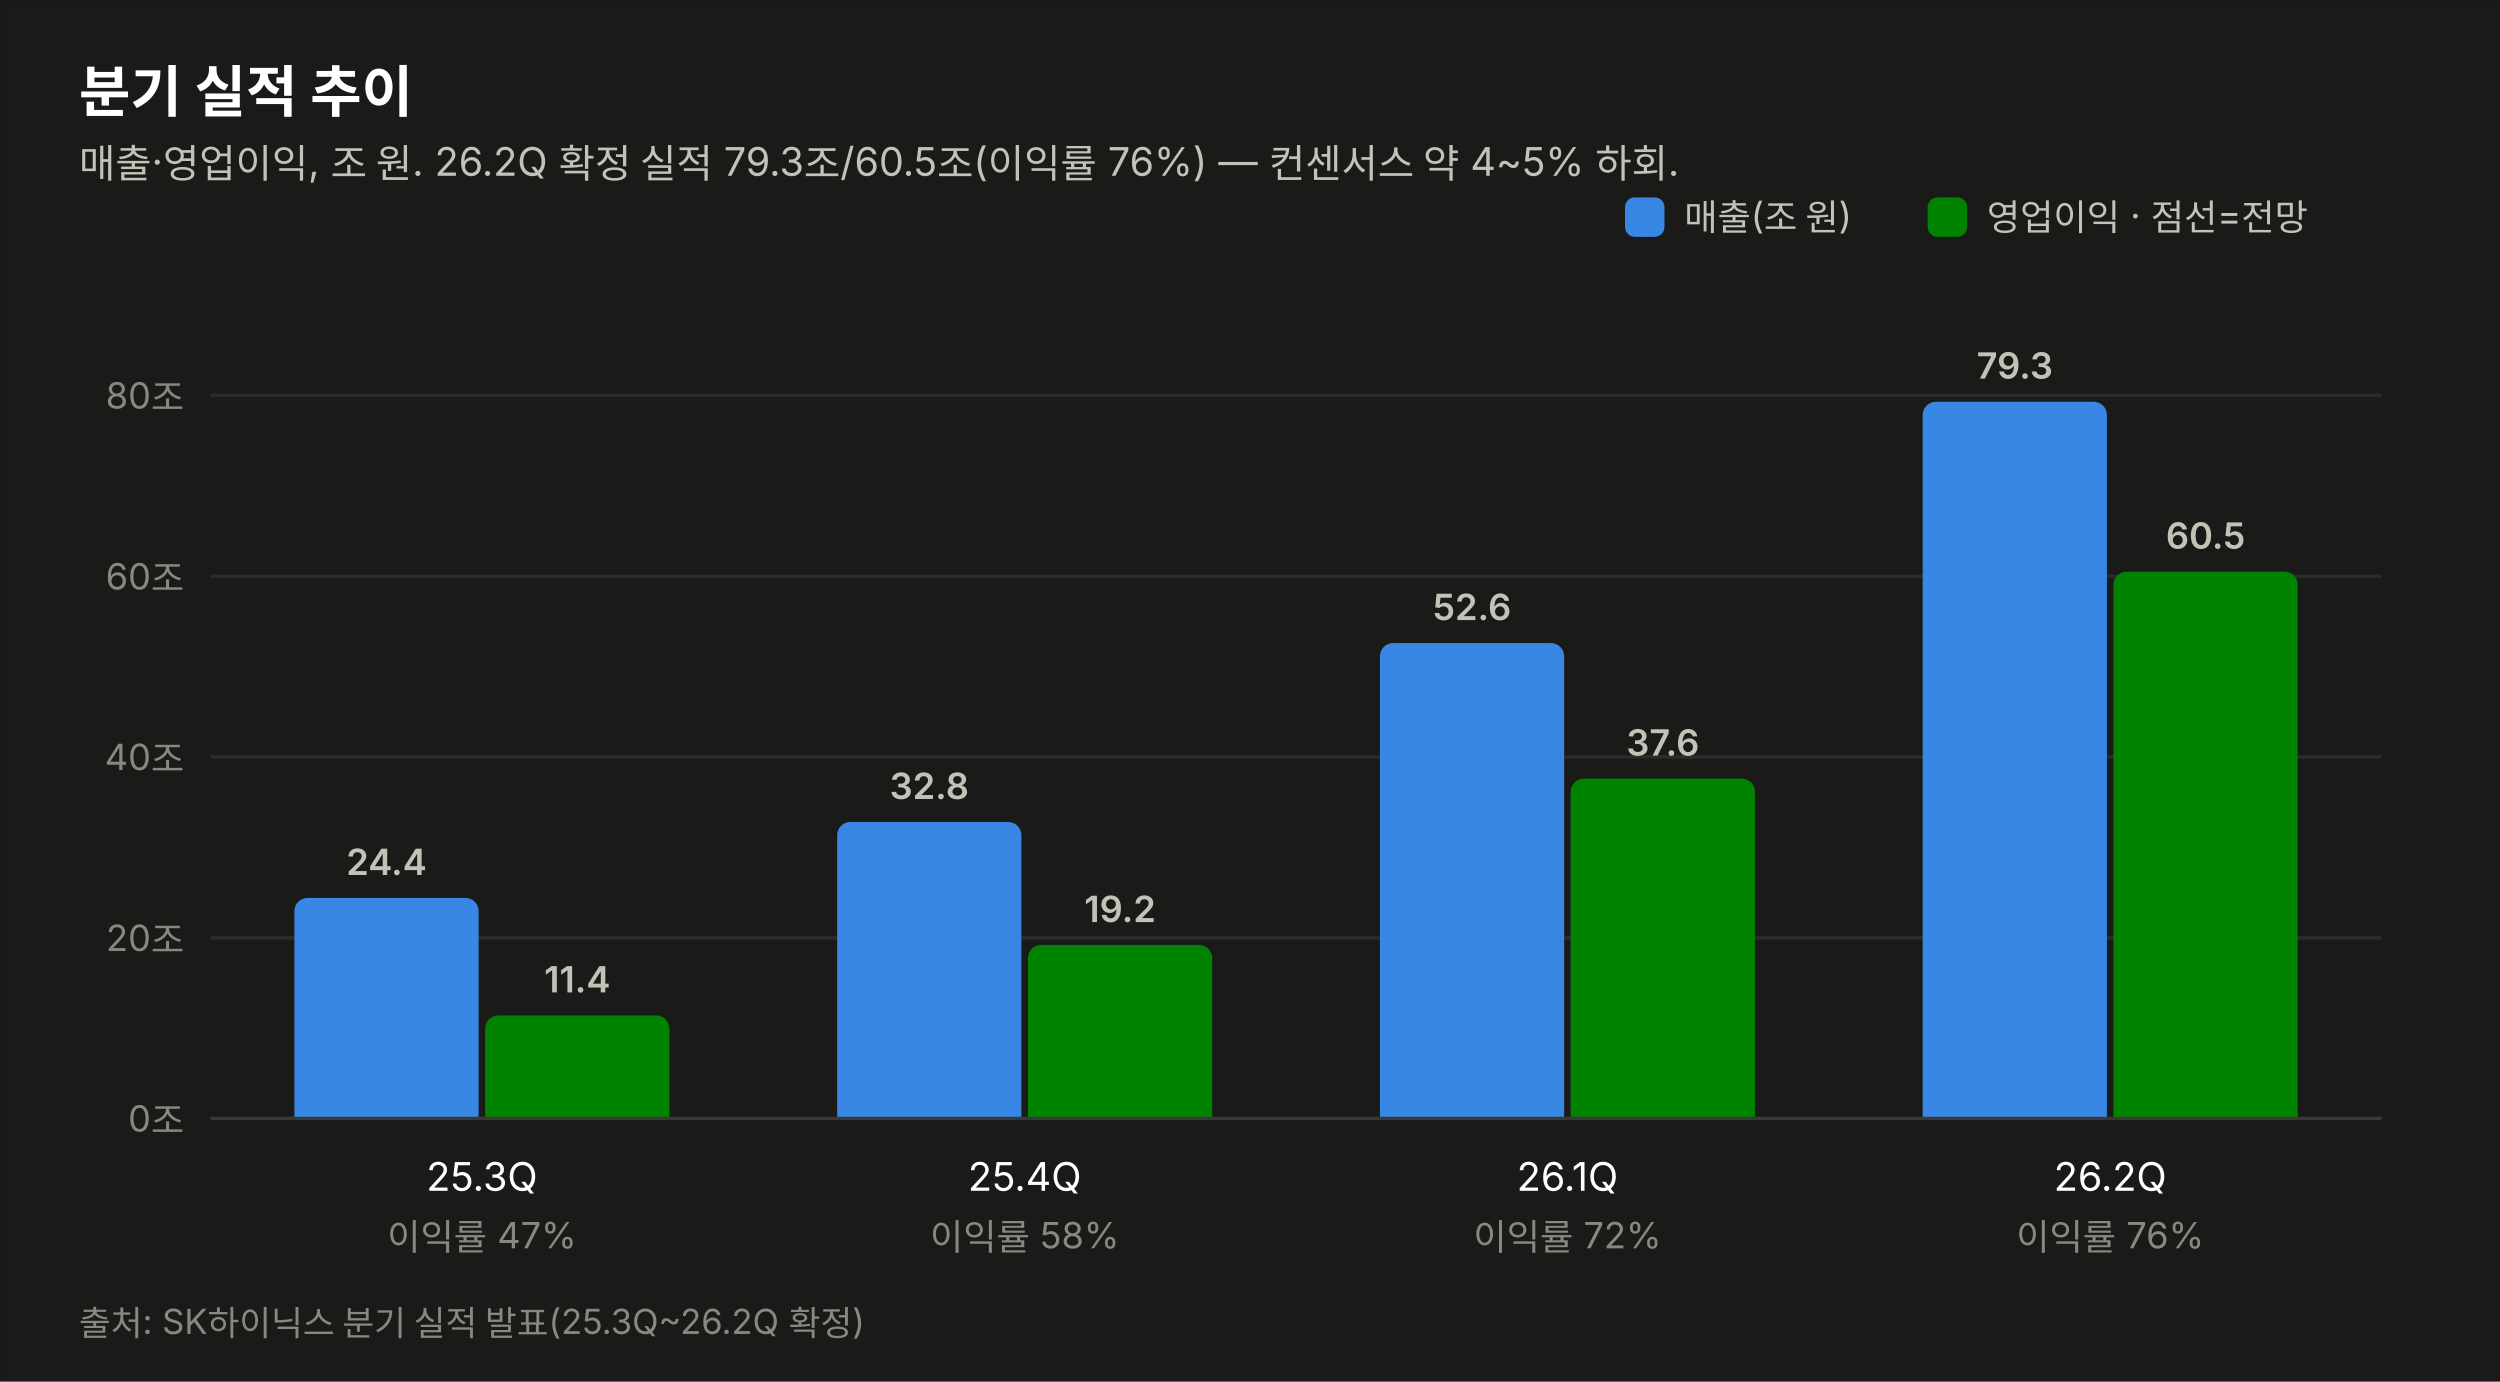
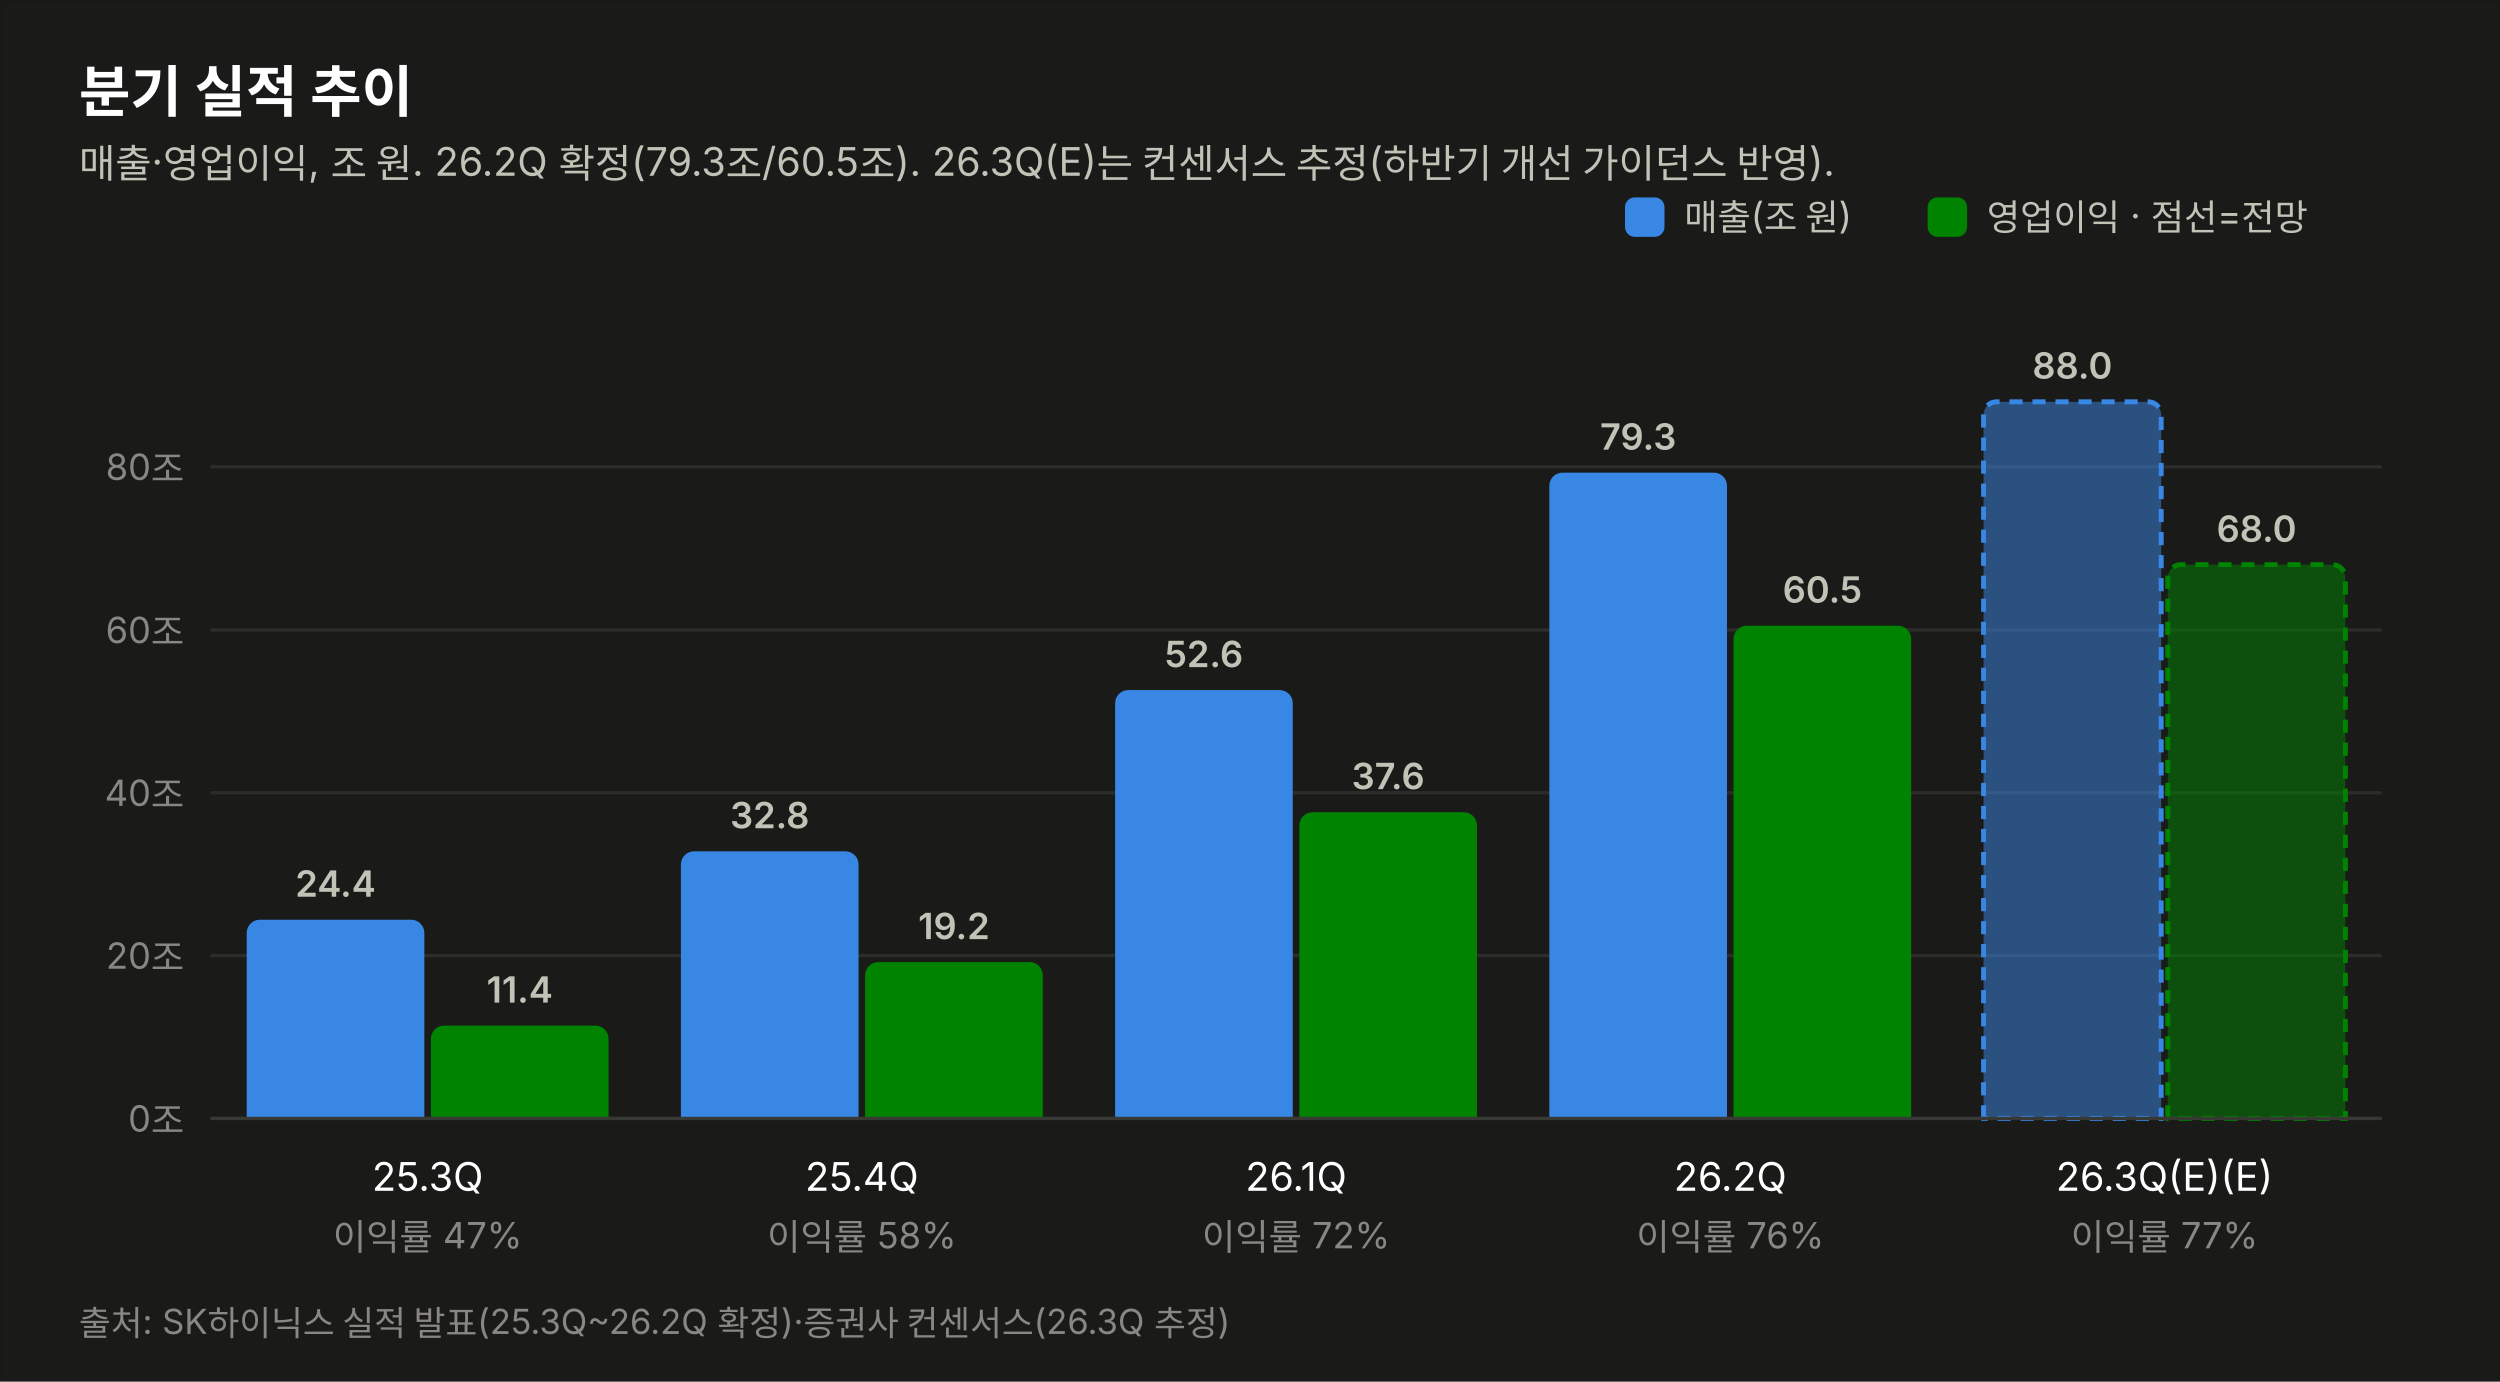
<svg xmlns="http://www.w3.org/2000/svg" width="760" height="420" viewBox="0 0 760 420" font-family="system-ui,-apple-system,&quot;Segoe UI&quot;,&quot;Malgun Gothic&quot;,&quot;Apple SD Gothic Neo&quot;,sans-serif">
  <rect width="760" height="420" fill="#1a1a19" stroke="rgba(11,11,11,0.10)" />
  <text x="24" y="34" font-size="17" font-weight="700" fill="#ffffff">분기 실적 추이</text>
-   <text x="24" y="54" font-size="12" fill="#c3c2b7">매출·영업이익, 조 원. 26.2Q 확정 실적 79.3조/60.5조(이익률 76%) — 컨센서스 약 4~5% 하회.</text>
+   <text x="24" y="54" font-size="12" fill="#c3c2b7">매출·영업이익, 조 원. 26.2Q 확정(79.3조/60.5조). 26.3Q(E)는 컨센서스 추정(하반기 개선 가이던스 반영).</text>
  <line x1="64" y1="340.0" x2="724" y2="340.0" stroke="#2c2c2a" stroke-width="1" />
  <text x="56" y="344.0" font-size="11" fill="#898781" text-anchor="end" style="font-variant-numeric:tabular-nums">0조</text>
-   <line x1="64" y1="285.1" x2="724" y2="285.1" stroke="#2c2c2a" stroke-width="1" />
-   <text x="56" y="289.1" font-size="11" fill="#898781" text-anchor="end" style="font-variant-numeric:tabular-nums">20조</text>
-   <line x1="64" y1="230.1" x2="724" y2="230.1" stroke="#2c2c2a" stroke-width="1" />
-   <text x="56" y="234.1" font-size="11" fill="#898781" text-anchor="end" style="font-variant-numeric:tabular-nums">40조</text>
-   <line x1="64" y1="175.2" x2="724" y2="175.2" stroke="#2c2c2a" stroke-width="1" />
-   <text x="56" y="179.2" font-size="11" fill="#898781" text-anchor="end" style="font-variant-numeric:tabular-nums">60조</text>
-   <line x1="64" y1="120.2" x2="724" y2="120.2" stroke="#2c2c2a" stroke-width="1" />
-   <text x="56" y="124.2" font-size="11" fill="#898781" text-anchor="end" style="font-variant-numeric:tabular-nums">80조</text>
-   <path d="M89.5,340.0 v-63.033 a4,4 0 0 1 4,-4 h48 a4,4 0 0 1 4,4 v63.033 z" fill="#3987e5" />
-   <text x="117.5" y="266.0" font-size="11" font-weight="600" fill="#c3c2b7" text-anchor="middle" style="font-variant-numeric:tabular-nums">24.4</text>
-   <path d="M147.5,340.0 v-27.319 a4,4 0 0 1 4,-4 h48 a4,4 0 0 1 4,4 v27.319 z" fill="#008300" />
-   <text x="175.5" y="301.7" font-size="11" font-weight="600" fill="#c3c2b7" text-anchor="middle" style="font-variant-numeric:tabular-nums">11.4</text>
-   <text x="146.5" y="362" font-size="12" fill="#ffffff" text-anchor="middle">25.3Q</text>
-   <text x="146.5" y="380" font-size="11" fill="#898781" text-anchor="middle">이익률 47%</text>
-   <path d="M254.5,340.0 v-86.11 a4,4 0 0 1 4,-4 h48 a4,4 0 0 1 4,4 v86.11 z" fill="#3987e5" />
-   <text x="282.5" y="242.9" font-size="11" font-weight="600" fill="#c3c2b7" text-anchor="middle" style="font-variant-numeric:tabular-nums">32.8</text>
-   <path d="M312.5,340.0 v-48.747 a4,4 0 0 1 4,-4 h48 a4,4 0 0 1 4,4 v48.747 z" fill="#008300" />
-   <text x="340.5" y="280.3" font-size="11" font-weight="600" fill="#c3c2b7" text-anchor="middle" style="font-variant-numeric:tabular-nums">19.2</text>
-   <text x="311.5" y="362" font-size="12" fill="#ffffff" text-anchor="middle">25.4Q</text>
-   <text x="311.5" y="380" font-size="11" fill="#898781" text-anchor="middle">이익률 58%</text>
-   <path d="M419.5,340.0 v-140.505 a4,4 0 0 1 4,-4 h48 a4,4 0 0 1 4,4 v140.505 z" fill="#3987e5" />
-   <text x="447.5" y="188.5" font-size="11" font-weight="600" fill="#c3c2b7" text-anchor="middle" style="font-variant-numeric:tabular-nums">52.6</text>
-   <path d="M477.5,340.0 v-99.297 a4,4 0 0 1 4,-4 h48 a4,4 0 0 1 4,4 v99.297 z" fill="#008300" />
-   <text x="505.5" y="229.7" font-size="11" font-weight="600" fill="#c3c2b7" text-anchor="middle" style="font-variant-numeric:tabular-nums">37.6</text>
-   <text x="476.5" y="362" font-size="12" fill="#ffffff" text-anchor="middle">26.1Q</text>
-   <text x="476.5" y="380" font-size="11" fill="#898781" text-anchor="middle">이익률 72%</text>
-   <path d="M584.5,340.0 v-213.857 a4,4 0 0 1 4,-4 h48 a4,4 0 0 1 4,4 v213.857 z" fill="#3987e5" />
-   <text x="612.5" y="115.1" font-size="11" font-weight="600" fill="#c3c2b7" text-anchor="middle" style="font-variant-numeric:tabular-nums">79.3</text>
-   <path d="M642.5,340.0 v-162.209 a4,4 0 0 1 4,-4 h48 a4,4 0 0 1 4,4 v162.209 z" fill="#008300" />
-   <text x="670.5" y="166.8" font-size="11" font-weight="600" fill="#c3c2b7" text-anchor="middle" style="font-variant-numeric:tabular-nums">60.5</text>
-   <text x="641.5" y="362" font-size="12" fill="#ffffff" text-anchor="middle">26.2Q</text>
-   <text x="641.5" y="380" font-size="11" fill="#898781" text-anchor="middle">이익률 76%</text>
+   <line x1="64" y1="290.5" x2="724" y2="290.5" stroke="#2c2c2a" stroke-width="1" />
+   <text x="56" y="294.5" font-size="11" fill="#898781" text-anchor="end" style="font-variant-numeric:tabular-nums">20조</text>
+   <line x1="64" y1="241.0" x2="724" y2="241.0" stroke="#2c2c2a" stroke-width="1" />
+   <text x="56" y="245.0" font-size="11" fill="#898781" text-anchor="end" style="font-variant-numeric:tabular-nums">40조</text>
+   <line x1="64" y1="191.5" x2="724" y2="191.5" stroke="#2c2c2a" stroke-width="1" />
+   <text x="56" y="195.5" font-size="11" fill="#898781" text-anchor="end" style="font-variant-numeric:tabular-nums">60조</text>
+   <line x1="64" y1="141.9" x2="724" y2="141.9" stroke="#2c2c2a" stroke-width="1" />
+   <text x="56" y="145.9" font-size="11" fill="#898781" text-anchor="end" style="font-variant-numeric:tabular-nums">80조</text>
+   <path d="M75.0,340 v-56.406 a4,4 0 0 1 4,-4 h46.0 a4,4 0 0 1 4,4 v56.406 z" fill="#3987e5" />
+   <text x="102.0" y="272.6" font-size="11" font-weight="600" fill="#c3c2b7" text-anchor="middle" style="font-variant-numeric:tabular-nums">24.4</text>
+   <path d="M131.0,340.0 v-24.222 a4,4 0 0 1 4,-4 h46.0 a4,4 0 0 1 4,4 v24.222 z" fill="#008300" />
+   <text x="158.0" y="304.8" font-size="11" font-weight="600" fill="#c3c2b7" text-anchor="middle" style="font-variant-numeric:tabular-nums">11.4</text>
+   <text x="130.0" y="362" font-size="12" fill="#ffffff" text-anchor="middle">25.3Q</text>
+   <text x="130.0" y="380" font-size="11" fill="#898781" text-anchor="middle">이익률 47%</text>
+   <path d="M207.0,340.0 v-77.201 a4,4 0 0 1 4,-4 h46.0 a4,4 0 0 1 4,4 v77.201 z" fill="#3987e5" />
+   <text x="234.0" y="251.8" font-size="11" font-weight="600" fill="#c3c2b7" text-anchor="middle" style="font-variant-numeric:tabular-nums">32.8</text>
+   <path d="M263.0,340.0 v-43.532 a4,4 0 0 1 4,-4 h46.0 a4,4 0 0 1 4,4 v43.532 z" fill="#008300" />
+   <text x="290.0" y="285.5" font-size="11" font-weight="600" fill="#c3c2b7" text-anchor="middle" style="font-variant-numeric:tabular-nums">19.2</text>
+   <text x="262.0" y="362" font-size="12" fill="#ffffff" text-anchor="middle">25.4Q</text>
+   <text x="262.0" y="380" font-size="11" fill="#898781" text-anchor="middle">이익률 58%</text>
+   <path d="M339.0,340.0 v-126.219 a4,4 0 0 1 4,-4 h46.0 a4,4 0 0 1 4,4 v126.219 z" fill="#3987e5" />
+   <text x="366.0" y="202.8" font-size="11" font-weight="600" fill="#c3c2b7" text-anchor="middle" style="font-variant-numeric:tabular-nums">52.6</text>
+   <path d="M395.0,340.0 v-89.084 a4,4 0 0 1 4,-4 h46.0 a4,4 0 0 1 4,4 v89.084 z" fill="#008300" />
+   <text x="422.0" y="239.9" font-size="11" font-weight="600" fill="#c3c2b7" text-anchor="middle" style="font-variant-numeric:tabular-nums">37.6</text>
+   <text x="394.0" y="362" font-size="12" fill="#ffffff" text-anchor="middle">26.1Q</text>
+   <text x="394.0" y="380" font-size="11" fill="#898781" text-anchor="middle">이익률 72%</text>
+   <path d="M471.0,340.0 v-192.319 a4,4 0 0 1 4,-4 h46.0 a4,4 0 0 1 4,4 v192.319 z" fill="#3987e5" />
+   <text x="498.0" y="136.7" font-size="11" font-weight="600" fill="#c3c2b7" text-anchor="middle" style="font-variant-numeric:tabular-nums">79.3</text>
+   <path d="M527.0,340.0 v-145.777 a4,4 0 0 1 4,-4 h46.0 a4,4 0 0 1 4,4 v145.777 z" fill="#008300" />
+   <text x="554.0" y="183.2" font-size="11" font-weight="600" fill="#c3c2b7" text-anchor="middle" style="font-variant-numeric:tabular-nums">60.5</text>
+   <text x="526.0" y="362" font-size="12" fill="#ffffff" text-anchor="middle">26.2Q</text>
+   <text x="526.0" y="380" font-size="11" fill="#898781" text-anchor="middle">이익률 76%</text>
+   <path d="M603.0,340.0 v-213.857 a4,4 0 0 1 4,-4 h46.0 a4,4 0 0 1 4,4 v213.857 z" fill="#3987e5" opacity="0.5" />
+   <path d="M603.0,340.0 v-213.857 a4,4 0 0 1 4,-4 h46.0 a4,4 0 0 1 4,4 v213.857 z" fill="none" stroke="#3987e5" stroke-width="1.5" stroke-dasharray="4 3" />
+   <text x="630.0" y="115.1" font-size="11" font-weight="600" fill="#c3c2b7" text-anchor="middle" style="font-variant-numeric:tabular-nums">88.0</text>
+   <path d="M659.0,340.0 v-164.344 a4,4 0 0 1 4,-4 h46.0 a4,4 0 0 1 4,4 v164.344 z" fill="#008300" opacity="0.5" />
+   <path d="M659.0,340.0 v-164.344 a4,4 0 0 1 4,-4 h46.0 a4,4 0 0 1 4,4 v164.344 z" fill="none" stroke="#008300" stroke-width="1.5" stroke-dasharray="4 3" />
+   <text x="686.0" y="164.7" font-size="11" font-weight="600" fill="#c3c2b7" text-anchor="middle" style="font-variant-numeric:tabular-nums">68.0</text>
+   <text x="658.0" y="362" font-size="12" fill="#ffffff" text-anchor="middle">26.3Q(E)(E)</text>
+   <text x="658.0" y="380" font-size="11" fill="#898781" text-anchor="middle">이익률 77%</text>
  <line x1="64" y1="340" x2="724" y2="340" stroke="#383835" stroke-width="1" />
  <rect x="494" y="60" width="12" height="12" rx="3" fill="#3987e5" />
  <text x="512" y="70" font-size="11" fill="#c3c2b7">매출(조 원)</text>
  <rect x="586" y="60" width="12" height="12" rx="3" fill="#008300" />
  <text x="604" y="70" font-size="11" fill="#c3c2b7">영업이익 · 점선=전망</text>
-   <text x="24" y="406" font-size="10.5" fill="#898781">출처: SK하이닉스 분기 실적 발표(25.3Q~26.2Q 확정)</text>
+   <text x="24" y="406" font-size="10.5" fill="#898781">출처: SK하이닉스 실적 발표(25.3Q~26.2Q 확정)·증권사 컨센서스(26.3Q 추정)</text>
</svg>
